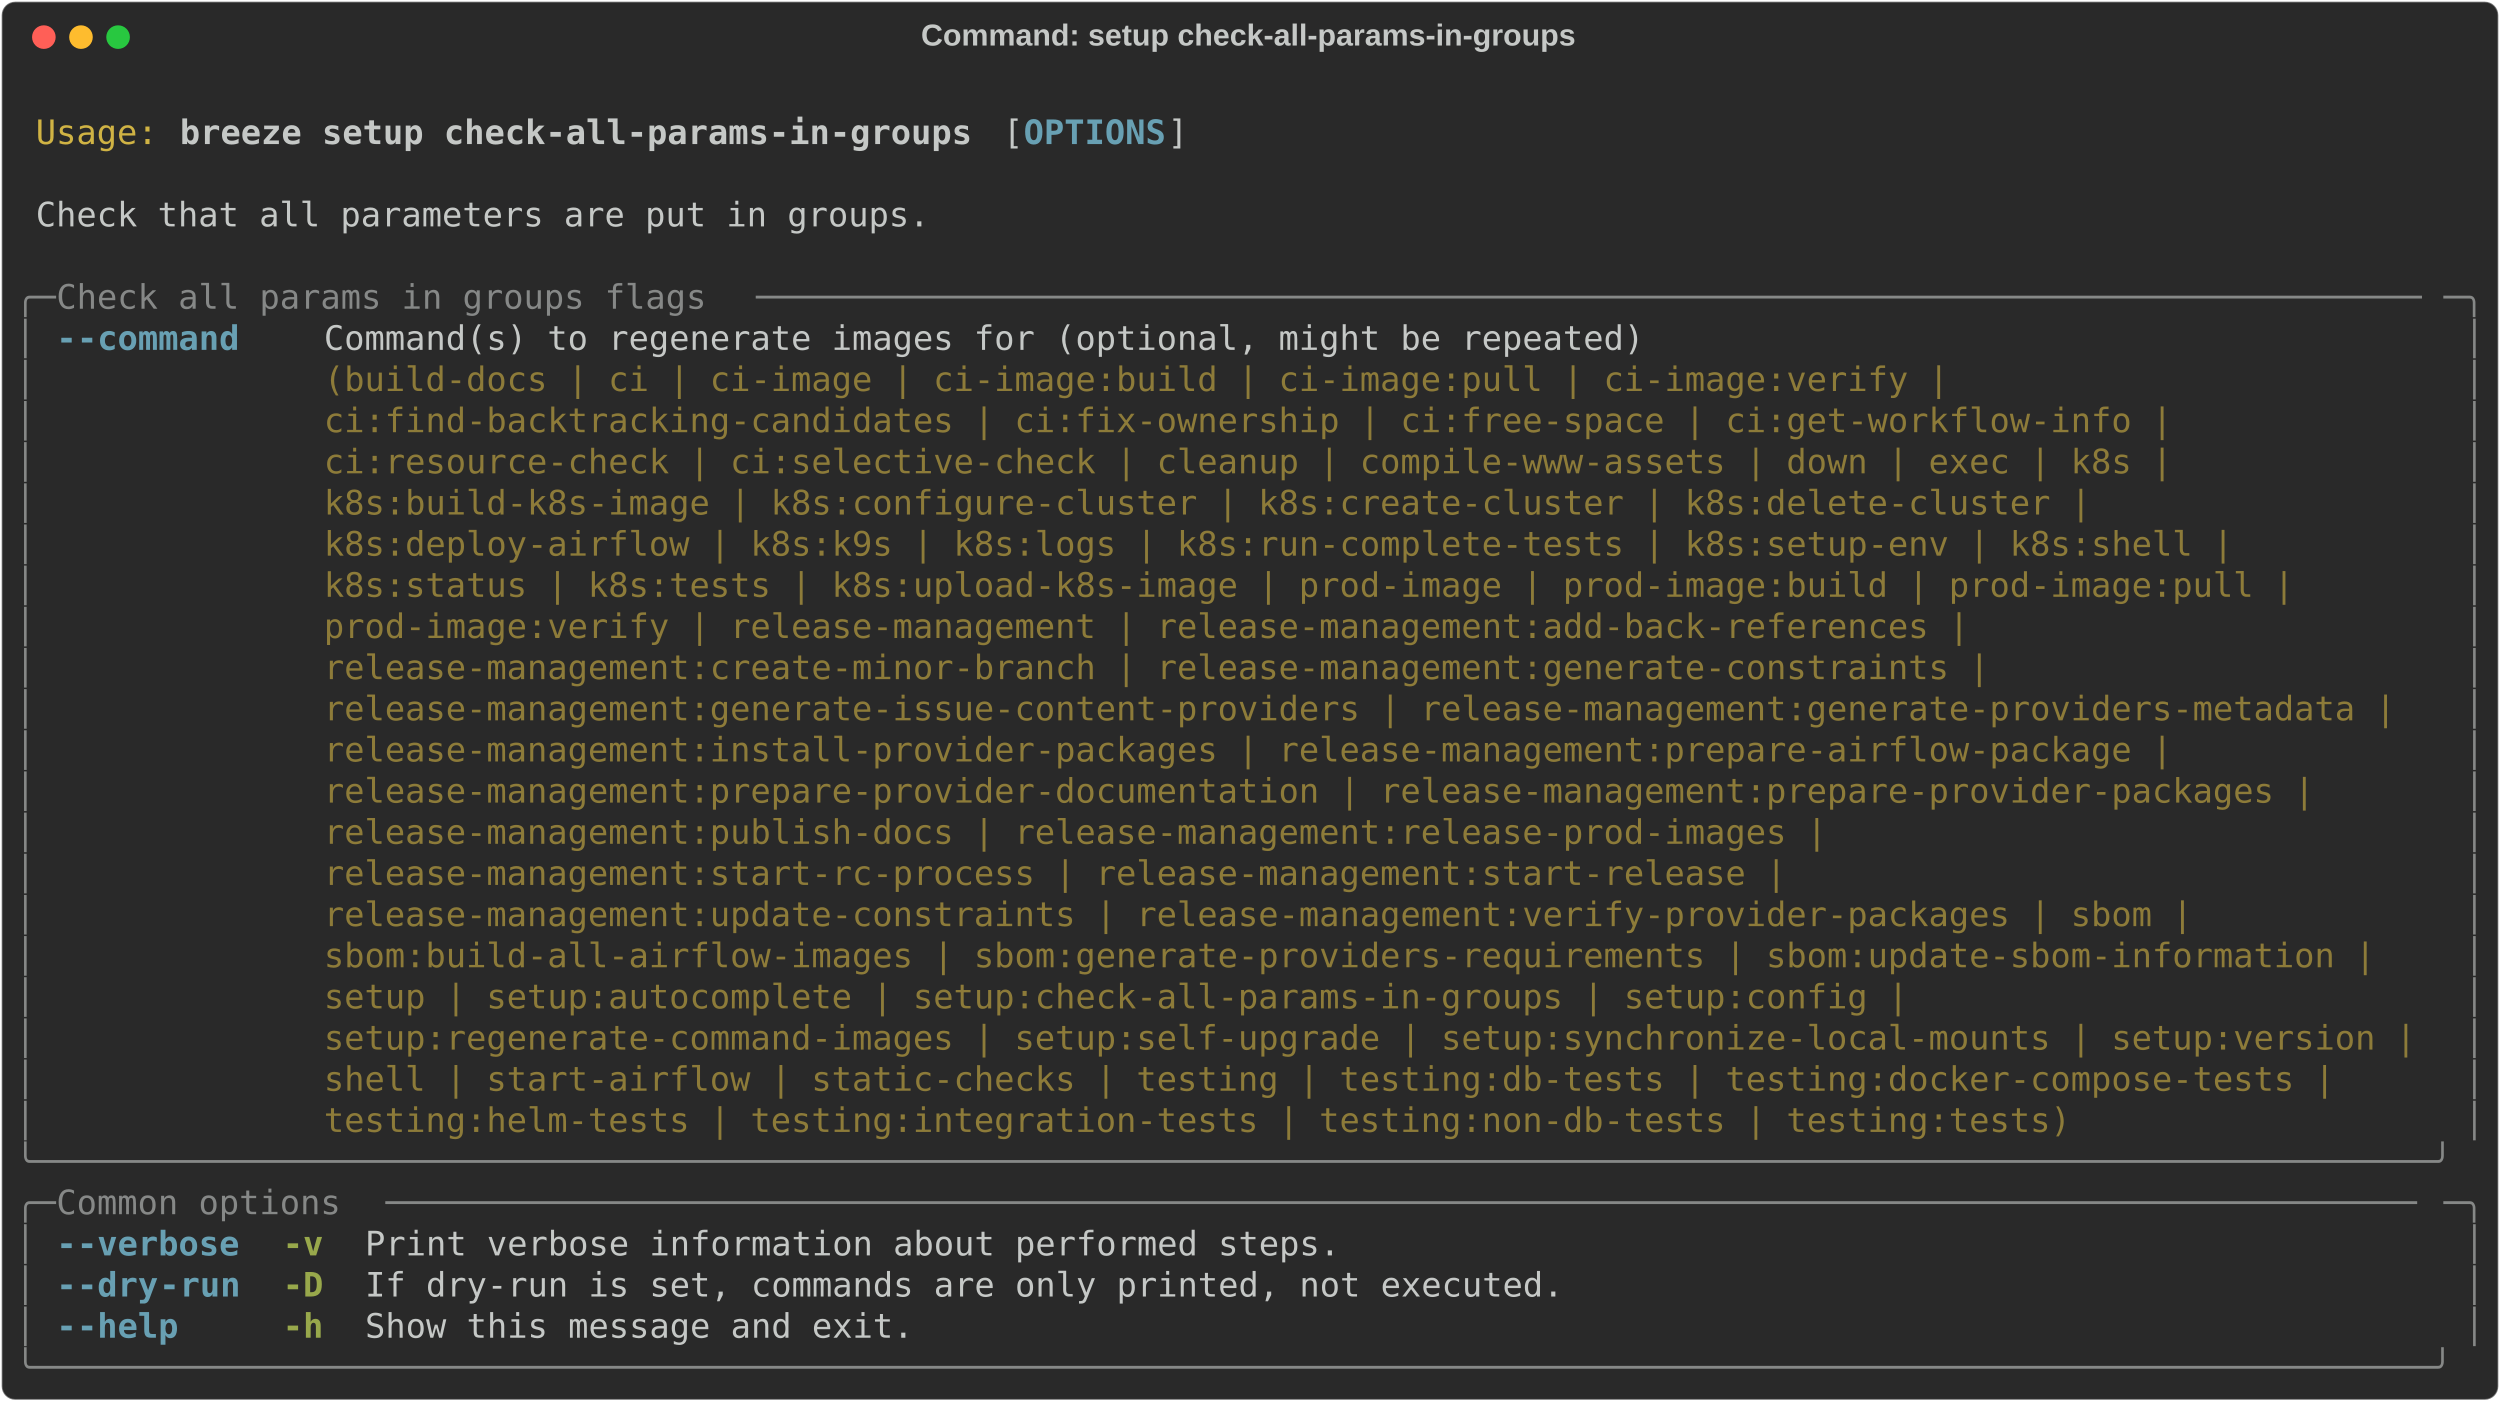
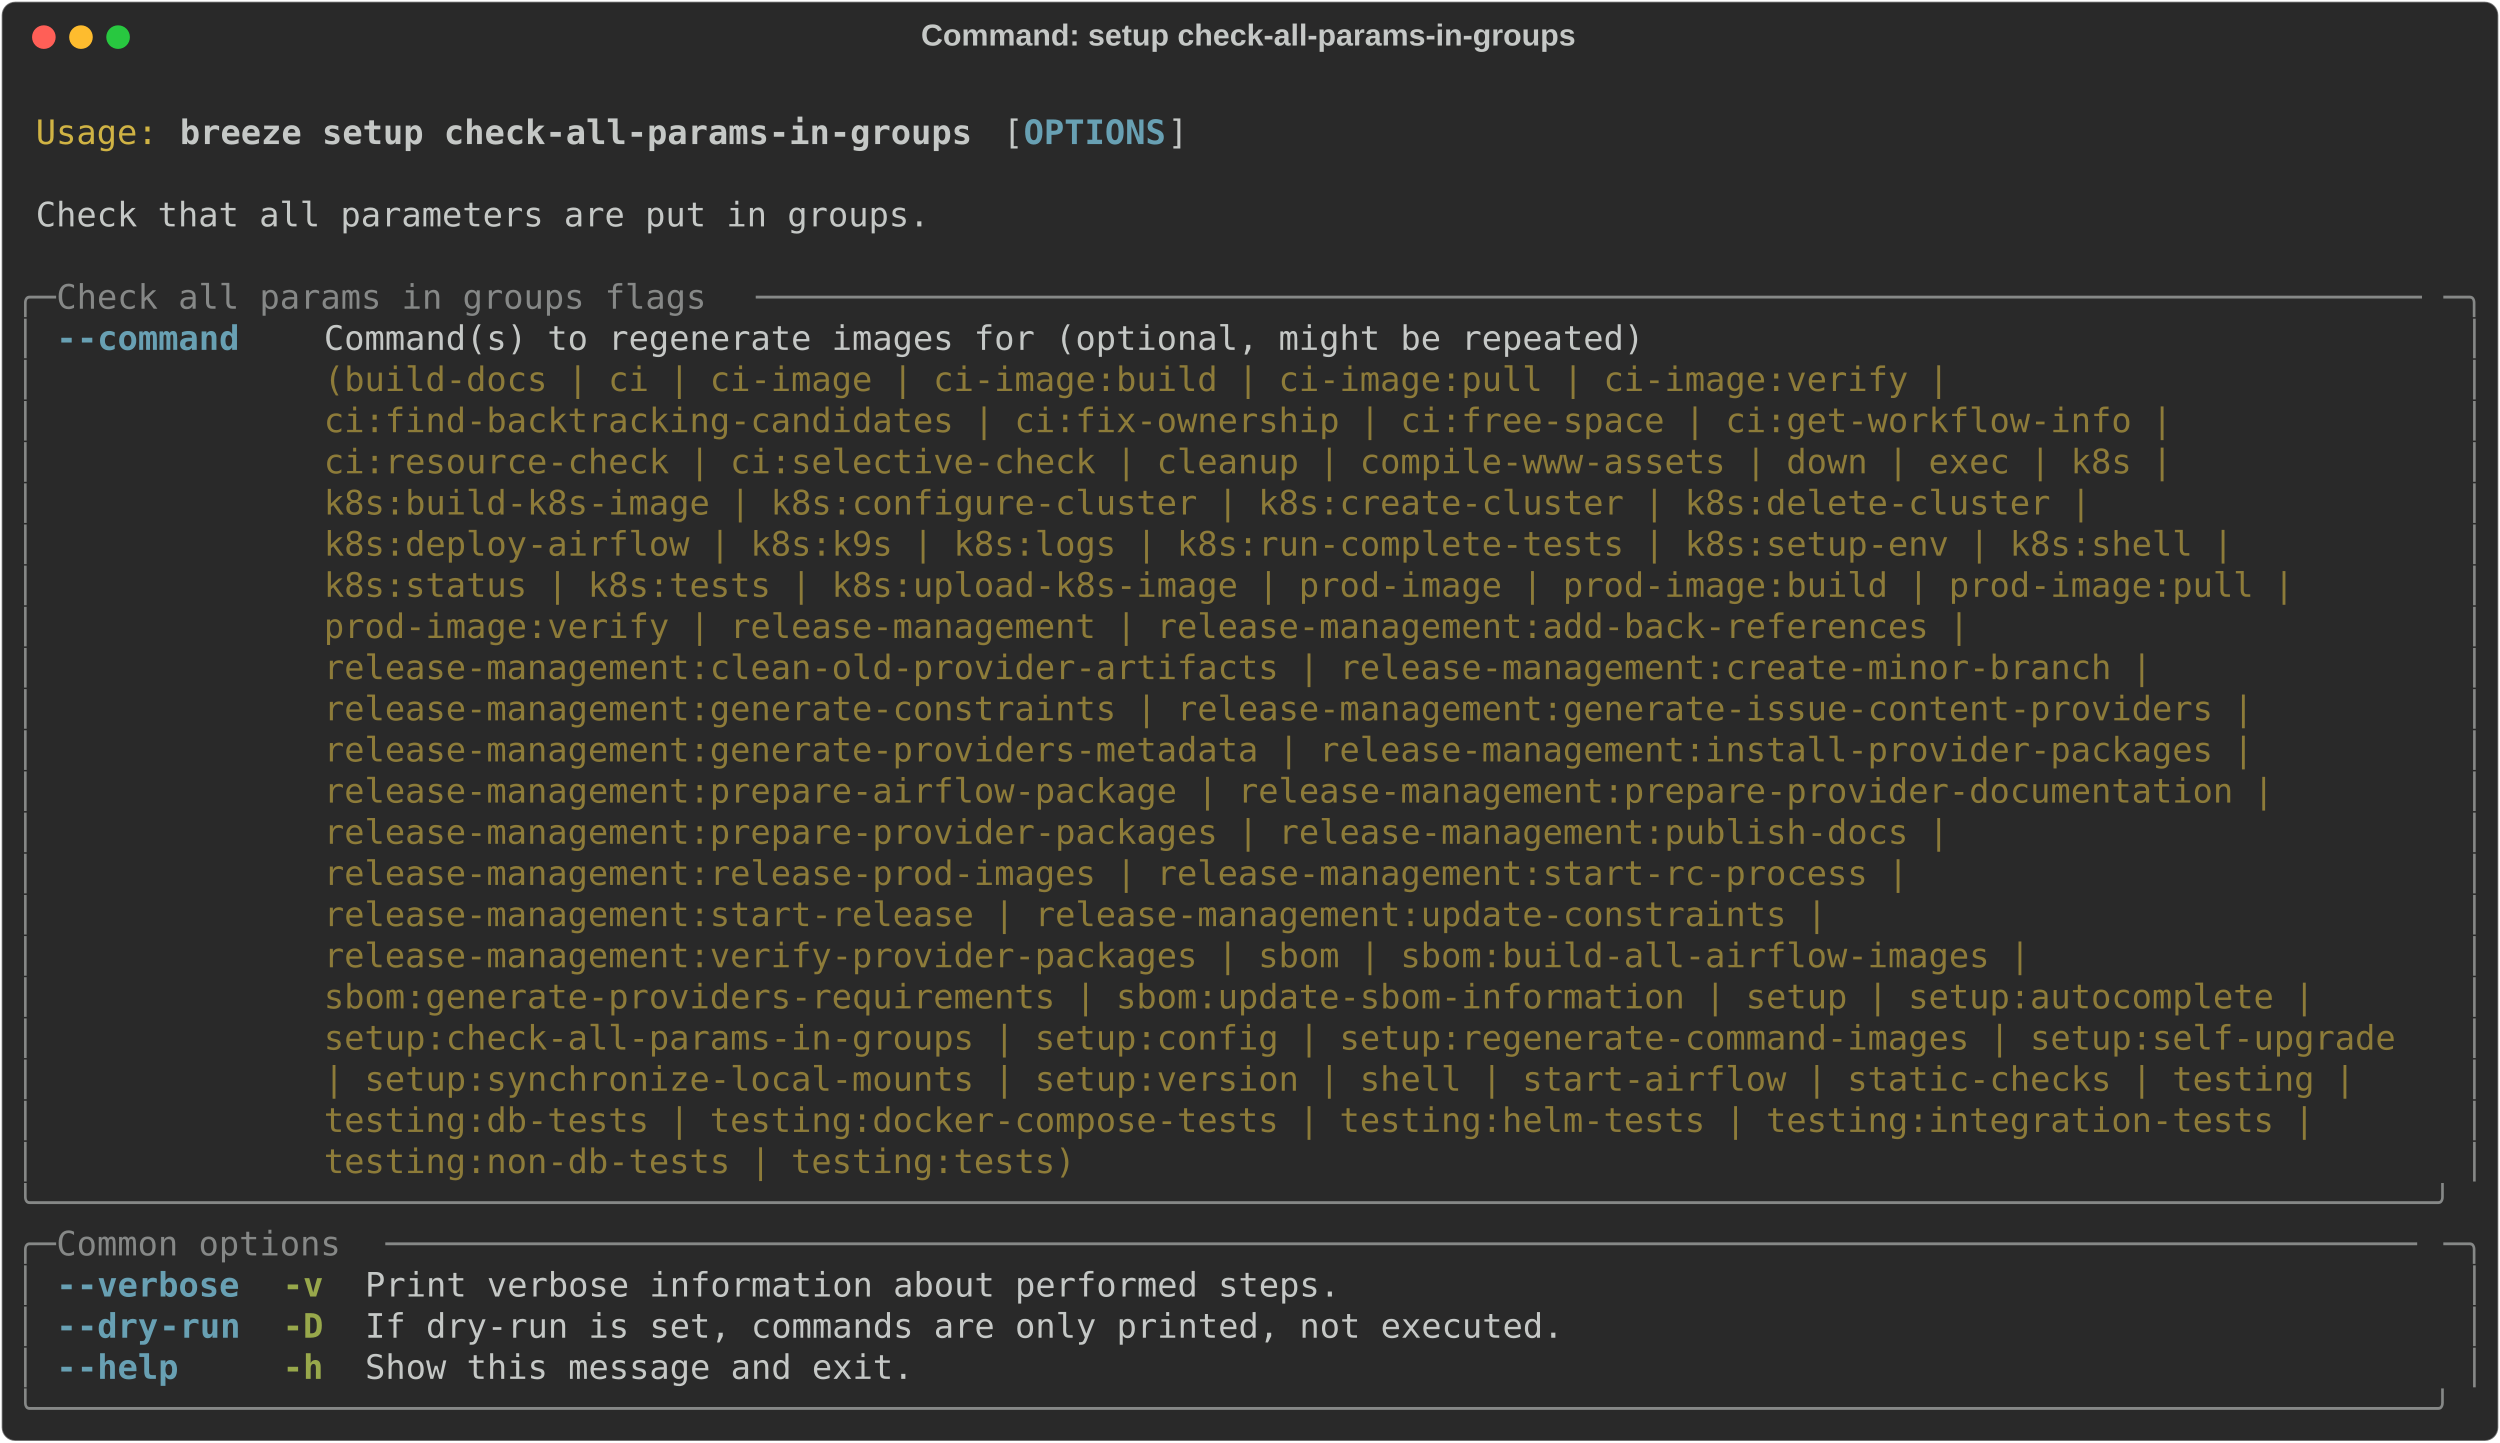
- <svg xmlns="http://www.w3.org/2000/svg" class="rich-terminal" viewBox="0 0 1482 830.8">
+ <svg xmlns="http://www.w3.org/2000/svg" class="rich-terminal" viewBox="0 0 1482 855.2">
  <style>

    @font-face {
        font-family: "Fira Code";
        src: local("FiraCode-Regular"),
                url("https://cdnjs.cloudflare.com/ajax/libs/firacode/6.2.0/woff2/FiraCode-Regular.woff2") format("woff2"),
                url("https://cdnjs.cloudflare.com/ajax/libs/firacode/6.2.0/woff/FiraCode-Regular.woff") format("woff");
        font-style: normal;
        font-weight: 400;
    }
    @font-face {
        font-family: "Fira Code";
        src: local("FiraCode-Bold"),
                url("https://cdnjs.cloudflare.com/ajax/libs/firacode/6.2.0/woff2/FiraCode-Bold.woff2") format("woff2"),
                url("https://cdnjs.cloudflare.com/ajax/libs/firacode/6.2.0/woff/FiraCode-Bold.woff") format("woff");
        font-style: bold;
        font-weight: 700;
    }

    .breeze-setup-check-all-params-in-groups-matrix {
        font-family: Fira Code, monospace;
        font-size: 20px;
        line-height: 24.4px;
        font-variant-east-asian: full-width;
    }

    .breeze-setup-check-all-params-in-groups-title {
        font-size: 18px;
        font-weight: bold;
        font-family: arial;
    }

    .breeze-setup-check-all-params-in-groups-r1 { fill: #c5c8c6 }
.breeze-setup-check-all-params-in-groups-r2 { fill: #d0b344 }
.breeze-setup-check-all-params-in-groups-r3 { fill: #c5c8c6;font-weight: bold }
.breeze-setup-check-all-params-in-groups-r4 { fill: #68a0b3;font-weight: bold }
.breeze-setup-check-all-params-in-groups-r5 { fill: #868887 }
.breeze-setup-check-all-params-in-groups-r6 { fill: #8d7b39 }
.breeze-setup-check-all-params-in-groups-r7 { fill: #98a84b;font-weight: bold }
    </style>
  <defs>
    <clipPath id="breeze-setup-check-all-params-in-groups-clip-terminal">
-       <rect x="0" y="0" width="1463.0" height="779.8" />
+       <rect x="0" y="0" width="1463.0" height="804.2" />
    </clipPath>
    <clipPath id="breeze-setup-check-all-params-in-groups-line-0">
      <rect x="0" y="1.5" width="1464" height="24.65" />
    </clipPath>
    <clipPath id="breeze-setup-check-all-params-in-groups-line-1">
      <rect x="0" y="25.9" width="1464" height="24.65" />
    </clipPath>
    <clipPath id="breeze-setup-check-all-params-in-groups-line-2">
      <rect x="0" y="50.3" width="1464" height="24.65" />
    </clipPath>
    <clipPath id="breeze-setup-check-all-params-in-groups-line-3">
      <rect x="0" y="74.7" width="1464" height="24.65" />
    </clipPath>
    <clipPath id="breeze-setup-check-all-params-in-groups-line-4">
      <rect x="0" y="99.1" width="1464" height="24.65" />
    </clipPath>
    <clipPath id="breeze-setup-check-all-params-in-groups-line-5">
      <rect x="0" y="123.5" width="1464" height="24.65" />
    </clipPath>
    <clipPath id="breeze-setup-check-all-params-in-groups-line-6">
      <rect x="0" y="147.9" width="1464" height="24.65" />
    </clipPath>
    <clipPath id="breeze-setup-check-all-params-in-groups-line-7">
      <rect x="0" y="172.3" width="1464" height="24.65" />
    </clipPath>
    <clipPath id="breeze-setup-check-all-params-in-groups-line-8">
      <rect x="0" y="196.7" width="1464" height="24.65" />
    </clipPath>
    <clipPath id="breeze-setup-check-all-params-in-groups-line-9">
      <rect x="0" y="221.1" width="1464" height="24.65" />
    </clipPath>
    <clipPath id="breeze-setup-check-all-params-in-groups-line-10">
      <rect x="0" y="245.5" width="1464" height="24.65" />
    </clipPath>
    <clipPath id="breeze-setup-check-all-params-in-groups-line-11">
      <rect x="0" y="269.9" width="1464" height="24.65" />
    </clipPath>
    <clipPath id="breeze-setup-check-all-params-in-groups-line-12">
      <rect x="0" y="294.3" width="1464" height="24.65" />
    </clipPath>
    <clipPath id="breeze-setup-check-all-params-in-groups-line-13">
      <rect x="0" y="318.7" width="1464" height="24.65" />
    </clipPath>
    <clipPath id="breeze-setup-check-all-params-in-groups-line-14">
      <rect x="0" y="343.1" width="1464" height="24.65" />
    </clipPath>
    <clipPath id="breeze-setup-check-all-params-in-groups-line-15">
      <rect x="0" y="367.5" width="1464" height="24.65" />
    </clipPath>
    <clipPath id="breeze-setup-check-all-params-in-groups-line-16">
      <rect x="0" y="391.9" width="1464" height="24.65" />
    </clipPath>
    <clipPath id="breeze-setup-check-all-params-in-groups-line-17">
      <rect x="0" y="416.3" width="1464" height="24.65" />
    </clipPath>
    <clipPath id="breeze-setup-check-all-params-in-groups-line-18">
      <rect x="0" y="440.7" width="1464" height="24.65" />
    </clipPath>
    <clipPath id="breeze-setup-check-all-params-in-groups-line-19">
      <rect x="0" y="465.1" width="1464" height="24.65" />
    </clipPath>
    <clipPath id="breeze-setup-check-all-params-in-groups-line-20">
      <rect x="0" y="489.5" width="1464" height="24.65" />
    </clipPath>
    <clipPath id="breeze-setup-check-all-params-in-groups-line-21">
      <rect x="0" y="513.9" width="1464" height="24.65" />
    </clipPath>
    <clipPath id="breeze-setup-check-all-params-in-groups-line-22">
      <rect x="0" y="538.3" width="1464" height="24.65" />
    </clipPath>
    <clipPath id="breeze-setup-check-all-params-in-groups-line-23">
      <rect x="0" y="562.7" width="1464" height="24.65" />
    </clipPath>
    <clipPath id="breeze-setup-check-all-params-in-groups-line-24">
      <rect x="0" y="587.1" width="1464" height="24.65" />
    </clipPath>
    <clipPath id="breeze-setup-check-all-params-in-groups-line-25">
      <rect x="0" y="611.5" width="1464" height="24.65" />
    </clipPath>
    <clipPath id="breeze-setup-check-all-params-in-groups-line-26">
      <rect x="0" y="635.9" width="1464" height="24.65" />
    </clipPath>
    <clipPath id="breeze-setup-check-all-params-in-groups-line-27">
      <rect x="0" y="660.3" width="1464" height="24.65" />
    </clipPath>
    <clipPath id="breeze-setup-check-all-params-in-groups-line-28">
      <rect x="0" y="684.7" width="1464" height="24.65" />
    </clipPath>
    <clipPath id="breeze-setup-check-all-params-in-groups-line-29">
      <rect x="0" y="709.1" width="1464" height="24.65" />
    </clipPath>
    <clipPath id="breeze-setup-check-all-params-in-groups-line-30">
      <rect x="0" y="733.5" width="1464" height="24.65" />
    </clipPath>
+     <clipPath id="breeze-setup-check-all-params-in-groups-line-31">
+       <rect x="0" y="757.9" width="1464" height="24.65" />
+     </clipPath>
  </defs>
-   <rect fill="#292929" stroke="rgba(255,255,255,0.35)" stroke-width="1" x="1" y="1" width="1480" height="828.8" rx="8" />
+   <rect fill="#292929" stroke="rgba(255,255,255,0.35)" stroke-width="1" x="1" y="1" width="1480" height="853.2" rx="8" />
  <text class="breeze-setup-check-all-params-in-groups-title" fill="#c5c8c6" text-anchor="middle" x="740" y="27">Command: setup check-all-params-in-groups</text>
  <g transform="translate(26,22)">
    <circle cx="0" cy="0" r="7" fill="#ff5f57" />
    <circle cx="22" cy="0" r="7" fill="#febc2e" />
    <circle cx="44" cy="0" r="7" fill="#28c840" />
  </g>
  <g transform="translate(9, 41)" clip-path="url(#breeze-setup-check-all-params-in-groups-clip-terminal)">
    <g class="breeze-setup-check-all-params-in-groups-matrix">
      <text class="breeze-setup-check-all-params-in-groups-r1" x="1464" y="20" textLength="12.2" clip-path="url(#breeze-setup-check-all-params-in-groups-line-0)">
</text>
      <text class="breeze-setup-check-all-params-in-groups-r2" x="12.2" y="44.4" textLength="73.2" clip-path="url(#breeze-setup-check-all-params-in-groups-line-1)">Usage:</text>
      <text class="breeze-setup-check-all-params-in-groups-r3" x="97.6" y="44.4" textLength="475.8" clip-path="url(#breeze-setup-check-all-params-in-groups-line-1)">breeze setup check-all-params-in-groups</text>
      <text class="breeze-setup-check-all-params-in-groups-r1" x="585.6" y="44.4" textLength="12.2" clip-path="url(#breeze-setup-check-all-params-in-groups-line-1)">[</text>
      <text class="breeze-setup-check-all-params-in-groups-r4" x="597.8" y="44.4" textLength="85.4" clip-path="url(#breeze-setup-check-all-params-in-groups-line-1)">OPTIONS</text>
      <text class="breeze-setup-check-all-params-in-groups-r1" x="683.2" y="44.4" textLength="12.2" clip-path="url(#breeze-setup-check-all-params-in-groups-line-1)">]</text>
      <text class="breeze-setup-check-all-params-in-groups-r1" x="1464" y="44.4" textLength="12.2" clip-path="url(#breeze-setup-check-all-params-in-groups-line-1)">
</text>
      <text class="breeze-setup-check-all-params-in-groups-r1" x="1464" y="68.8" textLength="12.2" clip-path="url(#breeze-setup-check-all-params-in-groups-line-2)">
</text>
      <text class="breeze-setup-check-all-params-in-groups-r1" x="12.2" y="93.2" textLength="536.8" clip-path="url(#breeze-setup-check-all-params-in-groups-line-3)">Check that all parameters are put in groups.</text>
      <text class="breeze-setup-check-all-params-in-groups-r1" x="1464" y="93.2" textLength="12.2" clip-path="url(#breeze-setup-check-all-params-in-groups-line-3)">
</text>
      <text class="breeze-setup-check-all-params-in-groups-r1" x="1464" y="117.6" textLength="12.2" clip-path="url(#breeze-setup-check-all-params-in-groups-line-4)">
</text>
      <text class="breeze-setup-check-all-params-in-groups-r5" x="0" y="142" textLength="24.4" clip-path="url(#breeze-setup-check-all-params-in-groups-line-5)">╭─</text>
      <text class="breeze-setup-check-all-params-in-groups-r5" x="24.4" y="142" textLength="414.8" clip-path="url(#breeze-setup-check-all-params-in-groups-line-5)"> Check all params in groups flags </text>
      <text class="breeze-setup-check-all-params-in-groups-r5" x="439.2" y="142" textLength="1000.4" clip-path="url(#breeze-setup-check-all-params-in-groups-line-5)">──────────────────────────────────────────────────────────────────────────────────</text>
      <text class="breeze-setup-check-all-params-in-groups-r5" x="1439.6" y="142" textLength="24.4" clip-path="url(#breeze-setup-check-all-params-in-groups-line-5)">─╮</text>
      <text class="breeze-setup-check-all-params-in-groups-r1" x="1464" y="142" textLength="12.2" clip-path="url(#breeze-setup-check-all-params-in-groups-line-5)">
</text>
      <text class="breeze-setup-check-all-params-in-groups-r5" x="0" y="166.4" textLength="12.2" clip-path="url(#breeze-setup-check-all-params-in-groups-line-6)">│</text>
      <text class="breeze-setup-check-all-params-in-groups-r4" x="24.4" y="166.4" textLength="12.2" clip-path="url(#breeze-setup-check-all-params-in-groups-line-6)">-</text>
      <text class="breeze-setup-check-all-params-in-groups-r4" x="36.6" y="166.4" textLength="97.6" clip-path="url(#breeze-setup-check-all-params-in-groups-line-6)">-command</text>
      <text class="breeze-setup-check-all-params-in-groups-r1" x="183" y="166.4" textLength="1256.6" clip-path="url(#breeze-setup-check-all-params-in-groups-line-6)">Command(s) to regenerate images for (optional, might be repeated)                                      </text>
      <text class="breeze-setup-check-all-params-in-groups-r5" x="1451.8" y="166.4" textLength="12.2" clip-path="url(#breeze-setup-check-all-params-in-groups-line-6)">│</text>
      <text class="breeze-setup-check-all-params-in-groups-r1" x="1464" y="166.4" textLength="12.2" clip-path="url(#breeze-setup-check-all-params-in-groups-line-6)">
</text>
      <text class="breeze-setup-check-all-params-in-groups-r5" x="0" y="190.8" textLength="12.2" clip-path="url(#breeze-setup-check-all-params-in-groups-line-7)">│</text>
      <text class="breeze-setup-check-all-params-in-groups-r6" x="183" y="190.8" textLength="1256.6" clip-path="url(#breeze-setup-check-all-params-in-groups-line-7)">(build-docs | ci | ci-image | ci-image:build | ci-image:pull | ci-image:verify |                       </text>
      <text class="breeze-setup-check-all-params-in-groups-r5" x="1451.8" y="190.8" textLength="12.2" clip-path="url(#breeze-setup-check-all-params-in-groups-line-7)">│</text>
      <text class="breeze-setup-check-all-params-in-groups-r1" x="1464" y="190.8" textLength="12.2" clip-path="url(#breeze-setup-check-all-params-in-groups-line-7)">
</text>
      <text class="breeze-setup-check-all-params-in-groups-r5" x="0" y="215.2" textLength="12.2" clip-path="url(#breeze-setup-check-all-params-in-groups-line-8)">│</text>
      <text class="breeze-setup-check-all-params-in-groups-r6" x="183" y="215.2" textLength="1256.6" clip-path="url(#breeze-setup-check-all-params-in-groups-line-8)">ci:find-backtracking-candidates | ci:fix-ownership | ci:free-space | ci:get-workflow-info |            </text>
      <text class="breeze-setup-check-all-params-in-groups-r5" x="1451.8" y="215.2" textLength="12.2" clip-path="url(#breeze-setup-check-all-params-in-groups-line-8)">│</text>
      <text class="breeze-setup-check-all-params-in-groups-r1" x="1464" y="215.2" textLength="12.2" clip-path="url(#breeze-setup-check-all-params-in-groups-line-8)">
</text>
      <text class="breeze-setup-check-all-params-in-groups-r5" x="0" y="239.6" textLength="12.2" clip-path="url(#breeze-setup-check-all-params-in-groups-line-9)">│</text>
      <text class="breeze-setup-check-all-params-in-groups-r6" x="183" y="239.6" textLength="1256.6" clip-path="url(#breeze-setup-check-all-params-in-groups-line-9)">ci:resource-check | ci:selective-check | cleanup | compile-www-assets | down | exec | k8s |            </text>
      <text class="breeze-setup-check-all-params-in-groups-r5" x="1451.8" y="239.6" textLength="12.2" clip-path="url(#breeze-setup-check-all-params-in-groups-line-9)">│</text>
      <text class="breeze-setup-check-all-params-in-groups-r1" x="1464" y="239.6" textLength="12.2" clip-path="url(#breeze-setup-check-all-params-in-groups-line-9)">
</text>
      <text class="breeze-setup-check-all-params-in-groups-r5" x="0" y="264" textLength="12.2" clip-path="url(#breeze-setup-check-all-params-in-groups-line-10)">│</text>
      <text class="breeze-setup-check-all-params-in-groups-r6" x="183" y="264" textLength="1256.6" clip-path="url(#breeze-setup-check-all-params-in-groups-line-10)">k8s:build-k8s-image | k8s:configure-cluster | k8s:create-cluster | k8s:delete-cluster |                </text>
      <text class="breeze-setup-check-all-params-in-groups-r5" x="1451.8" y="264" textLength="12.2" clip-path="url(#breeze-setup-check-all-params-in-groups-line-10)">│</text>
      <text class="breeze-setup-check-all-params-in-groups-r1" x="1464" y="264" textLength="12.2" clip-path="url(#breeze-setup-check-all-params-in-groups-line-10)">
</text>
      <text class="breeze-setup-check-all-params-in-groups-r5" x="0" y="288.4" textLength="12.2" clip-path="url(#breeze-setup-check-all-params-in-groups-line-11)">│</text>
      <text class="breeze-setup-check-all-params-in-groups-r6" x="183" y="288.4" textLength="1256.6" clip-path="url(#breeze-setup-check-all-params-in-groups-line-11)">k8s:deploy-airflow | k8s:k9s | k8s:logs | k8s:run-complete-tests | k8s:setup-env | k8s:shell |         </text>
      <text class="breeze-setup-check-all-params-in-groups-r5" x="1451.8" y="288.4" textLength="12.2" clip-path="url(#breeze-setup-check-all-params-in-groups-line-11)">│</text>
      <text class="breeze-setup-check-all-params-in-groups-r1" x="1464" y="288.4" textLength="12.2" clip-path="url(#breeze-setup-check-all-params-in-groups-line-11)">
</text>
      <text class="breeze-setup-check-all-params-in-groups-r5" x="0" y="312.8" textLength="12.2" clip-path="url(#breeze-setup-check-all-params-in-groups-line-12)">│</text>
      <text class="breeze-setup-check-all-params-in-groups-r6" x="183" y="312.8" textLength="1256.6" clip-path="url(#breeze-setup-check-all-params-in-groups-line-12)">k8s:status | k8s:tests | k8s:upload-k8s-image | prod-image | prod-image:build | prod-image:pull |      </text>
      <text class="breeze-setup-check-all-params-in-groups-r5" x="1451.8" y="312.8" textLength="12.2" clip-path="url(#breeze-setup-check-all-params-in-groups-line-12)">│</text>
      <text class="breeze-setup-check-all-params-in-groups-r1" x="1464" y="312.8" textLength="12.2" clip-path="url(#breeze-setup-check-all-params-in-groups-line-12)">
</text>
      <text class="breeze-setup-check-all-params-in-groups-r5" x="0" y="337.2" textLength="12.2" clip-path="url(#breeze-setup-check-all-params-in-groups-line-13)">│</text>
      <text class="breeze-setup-check-all-params-in-groups-r6" x="183" y="337.2" textLength="1256.6" clip-path="url(#breeze-setup-check-all-params-in-groups-line-13)">prod-image:verify | release-management | release-management:add-back-references |                      </text>
      <text class="breeze-setup-check-all-params-in-groups-r5" x="1451.8" y="337.2" textLength="12.2" clip-path="url(#breeze-setup-check-all-params-in-groups-line-13)">│</text>
      <text class="breeze-setup-check-all-params-in-groups-r1" x="1464" y="337.2" textLength="12.2" clip-path="url(#breeze-setup-check-all-params-in-groups-line-13)">
</text>
      <text class="breeze-setup-check-all-params-in-groups-r5" x="0" y="361.6" textLength="12.2" clip-path="url(#breeze-setup-check-all-params-in-groups-line-14)">│</text>
-       <text class="breeze-setup-check-all-params-in-groups-r6" x="183" y="361.6" textLength="1256.6" clip-path="url(#breeze-setup-check-all-params-in-groups-line-14)">release-management:create-minor-branch | release-management:generate-constraints |                     </text>
+       <text class="breeze-setup-check-all-params-in-groups-r6" x="183" y="361.6" textLength="1256.6" clip-path="url(#breeze-setup-check-all-params-in-groups-line-14)">release-management:clean-old-provider-artifacts | release-management:create-minor-branch |             </text>
      <text class="breeze-setup-check-all-params-in-groups-r5" x="1451.8" y="361.6" textLength="12.2" clip-path="url(#breeze-setup-check-all-params-in-groups-line-14)">│</text>
      <text class="breeze-setup-check-all-params-in-groups-r1" x="1464" y="361.6" textLength="12.2" clip-path="url(#breeze-setup-check-all-params-in-groups-line-14)">
</text>
      <text class="breeze-setup-check-all-params-in-groups-r5" x="0" y="386" textLength="12.2" clip-path="url(#breeze-setup-check-all-params-in-groups-line-15)">│</text>
-       <text class="breeze-setup-check-all-params-in-groups-r6" x="183" y="386" textLength="1256.6" clip-path="url(#breeze-setup-check-all-params-in-groups-line-15)">release-management:generate-issue-content-providers | release-management:generate-providers-metadata | </text>
+       <text class="breeze-setup-check-all-params-in-groups-r6" x="183" y="386" textLength="1256.6" clip-path="url(#breeze-setup-check-all-params-in-groups-line-15)">release-management:generate-constraints | release-management:generate-issue-content-providers |        </text>
      <text class="breeze-setup-check-all-params-in-groups-r5" x="1451.8" y="386" textLength="12.2" clip-path="url(#breeze-setup-check-all-params-in-groups-line-15)">│</text>
      <text class="breeze-setup-check-all-params-in-groups-r1" x="1464" y="386" textLength="12.2" clip-path="url(#breeze-setup-check-all-params-in-groups-line-15)">
</text>
      <text class="breeze-setup-check-all-params-in-groups-r5" x="0" y="410.4" textLength="12.2" clip-path="url(#breeze-setup-check-all-params-in-groups-line-16)">│</text>
-       <text class="breeze-setup-check-all-params-in-groups-r6" x="183" y="410.4" textLength="1256.6" clip-path="url(#breeze-setup-check-all-params-in-groups-line-16)">release-management:install-provider-packages | release-management:prepare-airflow-package |            </text>
+       <text class="breeze-setup-check-all-params-in-groups-r6" x="183" y="410.4" textLength="1256.6" clip-path="url(#breeze-setup-check-all-params-in-groups-line-16)">release-management:generate-providers-metadata | release-management:install-provider-packages |        </text>
      <text class="breeze-setup-check-all-params-in-groups-r5" x="1451.8" y="410.4" textLength="12.2" clip-path="url(#breeze-setup-check-all-params-in-groups-line-16)">│</text>
      <text class="breeze-setup-check-all-params-in-groups-r1" x="1464" y="410.4" textLength="12.2" clip-path="url(#breeze-setup-check-all-params-in-groups-line-16)">
</text>
      <text class="breeze-setup-check-all-params-in-groups-r5" x="0" y="434.8" textLength="12.2" clip-path="url(#breeze-setup-check-all-params-in-groups-line-17)">│</text>
-       <text class="breeze-setup-check-all-params-in-groups-r6" x="183" y="434.8" textLength="1256.6" clip-path="url(#breeze-setup-check-all-params-in-groups-line-17)">release-management:prepare-provider-documentation | release-management:prepare-provider-packages |     </text>
+       <text class="breeze-setup-check-all-params-in-groups-r6" x="183" y="434.8" textLength="1256.6" clip-path="url(#breeze-setup-check-all-params-in-groups-line-17)">release-management:prepare-airflow-package | release-management:prepare-provider-documentation |       </text>
      <text class="breeze-setup-check-all-params-in-groups-r5" x="1451.8" y="434.8" textLength="12.2" clip-path="url(#breeze-setup-check-all-params-in-groups-line-17)">│</text>
      <text class="breeze-setup-check-all-params-in-groups-r1" x="1464" y="434.8" textLength="12.2" clip-path="url(#breeze-setup-check-all-params-in-groups-line-17)">
</text>
      <text class="breeze-setup-check-all-params-in-groups-r5" x="0" y="459.2" textLength="12.2" clip-path="url(#breeze-setup-check-all-params-in-groups-line-18)">│</text>
-       <text class="breeze-setup-check-all-params-in-groups-r6" x="183" y="459.2" textLength="1256.6" clip-path="url(#breeze-setup-check-all-params-in-groups-line-18)">release-management:publish-docs | release-management:release-prod-images |                             </text>
+       <text class="breeze-setup-check-all-params-in-groups-r6" x="183" y="459.2" textLength="1256.6" clip-path="url(#breeze-setup-check-all-params-in-groups-line-18)">release-management:prepare-provider-packages | release-management:publish-docs |                       </text>
      <text class="breeze-setup-check-all-params-in-groups-r5" x="1451.8" y="459.2" textLength="12.2" clip-path="url(#breeze-setup-check-all-params-in-groups-line-18)">│</text>
      <text class="breeze-setup-check-all-params-in-groups-r1" x="1464" y="459.2" textLength="12.2" clip-path="url(#breeze-setup-check-all-params-in-groups-line-18)">
</text>
      <text class="breeze-setup-check-all-params-in-groups-r5" x="0" y="483.6" textLength="12.2" clip-path="url(#breeze-setup-check-all-params-in-groups-line-19)">│</text>
-       <text class="breeze-setup-check-all-params-in-groups-r6" x="183" y="483.6" textLength="1256.6" clip-path="url(#breeze-setup-check-all-params-in-groups-line-19)">release-management:start-rc-process | release-management:start-release |                               </text>
+       <text class="breeze-setup-check-all-params-in-groups-r6" x="183" y="483.6" textLength="1256.6" clip-path="url(#breeze-setup-check-all-params-in-groups-line-19)">release-management:release-prod-images | release-management:start-rc-process |                         </text>
      <text class="breeze-setup-check-all-params-in-groups-r5" x="1451.8" y="483.6" textLength="12.2" clip-path="url(#breeze-setup-check-all-params-in-groups-line-19)">│</text>
      <text class="breeze-setup-check-all-params-in-groups-r1" x="1464" y="483.6" textLength="12.2" clip-path="url(#breeze-setup-check-all-params-in-groups-line-19)">
</text>
      <text class="breeze-setup-check-all-params-in-groups-r5" x="0" y="508" textLength="12.2" clip-path="url(#breeze-setup-check-all-params-in-groups-line-20)">│</text>
-       <text class="breeze-setup-check-all-params-in-groups-r6" x="183" y="508" textLength="1256.6" clip-path="url(#breeze-setup-check-all-params-in-groups-line-20)">release-management:update-constraints | release-management:verify-provider-packages | sbom |           </text>
+       <text class="breeze-setup-check-all-params-in-groups-r6" x="183" y="508" textLength="1256.6" clip-path="url(#breeze-setup-check-all-params-in-groups-line-20)">release-management:start-release | release-management:update-constraints |                             </text>
      <text class="breeze-setup-check-all-params-in-groups-r5" x="1451.8" y="508" textLength="12.2" clip-path="url(#breeze-setup-check-all-params-in-groups-line-20)">│</text>
      <text class="breeze-setup-check-all-params-in-groups-r1" x="1464" y="508" textLength="12.2" clip-path="url(#breeze-setup-check-all-params-in-groups-line-20)">
</text>
      <text class="breeze-setup-check-all-params-in-groups-r5" x="0" y="532.4" textLength="12.2" clip-path="url(#breeze-setup-check-all-params-in-groups-line-21)">│</text>
-       <text class="breeze-setup-check-all-params-in-groups-r6" x="183" y="532.4" textLength="1256.6" clip-path="url(#breeze-setup-check-all-params-in-groups-line-21)">sbom:build-all-airflow-images | sbom:generate-providers-requirements | sbom:update-sbom-information |  </text>
+       <text class="breeze-setup-check-all-params-in-groups-r6" x="183" y="532.4" textLength="1256.6" clip-path="url(#breeze-setup-check-all-params-in-groups-line-21)">release-management:verify-provider-packages | sbom | sbom:build-all-airflow-images |                   </text>
      <text class="breeze-setup-check-all-params-in-groups-r5" x="1451.8" y="532.4" textLength="12.2" clip-path="url(#breeze-setup-check-all-params-in-groups-line-21)">│</text>
      <text class="breeze-setup-check-all-params-in-groups-r1" x="1464" y="532.4" textLength="12.2" clip-path="url(#breeze-setup-check-all-params-in-groups-line-21)">
</text>
      <text class="breeze-setup-check-all-params-in-groups-r5" x="0" y="556.8" textLength="12.2" clip-path="url(#breeze-setup-check-all-params-in-groups-line-22)">│</text>
-       <text class="breeze-setup-check-all-params-in-groups-r6" x="183" y="556.8" textLength="1256.6" clip-path="url(#breeze-setup-check-all-params-in-groups-line-22)">setup | setup:autocomplete | setup:check-all-params-in-groups | setup:config |                         </text>
+       <text class="breeze-setup-check-all-params-in-groups-r6" x="183" y="556.8" textLength="1256.6" clip-path="url(#breeze-setup-check-all-params-in-groups-line-22)">sbom:generate-providers-requirements | sbom:update-sbom-information | setup | setup:autocomplete |     </text>
      <text class="breeze-setup-check-all-params-in-groups-r5" x="1451.8" y="556.8" textLength="12.2" clip-path="url(#breeze-setup-check-all-params-in-groups-line-22)">│</text>
      <text class="breeze-setup-check-all-params-in-groups-r1" x="1464" y="556.8" textLength="12.2" clip-path="url(#breeze-setup-check-all-params-in-groups-line-22)">
</text>
      <text class="breeze-setup-check-all-params-in-groups-r5" x="0" y="581.2" textLength="12.2" clip-path="url(#breeze-setup-check-all-params-in-groups-line-23)">│</text>
-       <text class="breeze-setup-check-all-params-in-groups-r6" x="183" y="581.2" textLength="1256.6" clip-path="url(#breeze-setup-check-all-params-in-groups-line-23)">setup:regenerate-command-images | setup:self-upgrade | setup:synchronize-local-mounts | setup:version |</text>
+       <text class="breeze-setup-check-all-params-in-groups-r6" x="183" y="581.2" textLength="1256.6" clip-path="url(#breeze-setup-check-all-params-in-groups-line-23)">setup:check-all-params-in-groups | setup:config | setup:regenerate-command-images | setup:self-upgrade </text>
      <text class="breeze-setup-check-all-params-in-groups-r5" x="1451.8" y="581.2" textLength="12.2" clip-path="url(#breeze-setup-check-all-params-in-groups-line-23)">│</text>
      <text class="breeze-setup-check-all-params-in-groups-r1" x="1464" y="581.2" textLength="12.2" clip-path="url(#breeze-setup-check-all-params-in-groups-line-23)">
</text>
      <text class="breeze-setup-check-all-params-in-groups-r5" x="0" y="605.6" textLength="12.2" clip-path="url(#breeze-setup-check-all-params-in-groups-line-24)">│</text>
-       <text class="breeze-setup-check-all-params-in-groups-r6" x="183" y="605.6" textLength="1256.6" clip-path="url(#breeze-setup-check-all-params-in-groups-line-24)">shell | start-airflow | static-checks | testing | testing:db-tests | testing:docker-compose-tests |    </text>
+       <text class="breeze-setup-check-all-params-in-groups-r6" x="183" y="605.6" textLength="1256.6" clip-path="url(#breeze-setup-check-all-params-in-groups-line-24)">| setup:synchronize-local-mounts | setup:version | shell | start-airflow | static-checks | testing |   </text>
      <text class="breeze-setup-check-all-params-in-groups-r5" x="1451.8" y="605.6" textLength="12.2" clip-path="url(#breeze-setup-check-all-params-in-groups-line-24)">│</text>
      <text class="breeze-setup-check-all-params-in-groups-r1" x="1464" y="605.6" textLength="12.2" clip-path="url(#breeze-setup-check-all-params-in-groups-line-24)">
</text>
      <text class="breeze-setup-check-all-params-in-groups-r5" x="0" y="630" textLength="12.2" clip-path="url(#breeze-setup-check-all-params-in-groups-line-25)">│</text>
-       <text class="breeze-setup-check-all-params-in-groups-r6" x="183" y="630" textLength="1256.6" clip-path="url(#breeze-setup-check-all-params-in-groups-line-25)">testing:helm-tests | testing:integration-tests | testing:non-db-tests | testing:tests)                 </text>
+       <text class="breeze-setup-check-all-params-in-groups-r6" x="183" y="630" textLength="1256.6" clip-path="url(#breeze-setup-check-all-params-in-groups-line-25)">testing:db-tests | testing:docker-compose-tests | testing:helm-tests | testing:integration-tests |     </text>
      <text class="breeze-setup-check-all-params-in-groups-r5" x="1451.8" y="630" textLength="12.2" clip-path="url(#breeze-setup-check-all-params-in-groups-line-25)">│</text>
      <text class="breeze-setup-check-all-params-in-groups-r1" x="1464" y="630" textLength="12.2" clip-path="url(#breeze-setup-check-all-params-in-groups-line-25)">
</text>
-       <text class="breeze-setup-check-all-params-in-groups-r5" x="0" y="654.4" textLength="1464" clip-path="url(#breeze-setup-check-all-params-in-groups-line-26)">╰──────────────────────────────────────────────────────────────────────────────────────────────────────────────────────╯</text>
+       <text class="breeze-setup-check-all-params-in-groups-r5" x="0" y="654.4" textLength="12.2" clip-path="url(#breeze-setup-check-all-params-in-groups-line-26)">│</text>
+       <text class="breeze-setup-check-all-params-in-groups-r6" x="183" y="654.4" textLength="1256.6" clip-path="url(#breeze-setup-check-all-params-in-groups-line-26)">testing:non-db-tests | testing:tests)                                                                  </text>
+       <text class="breeze-setup-check-all-params-in-groups-r5" x="1451.8" y="654.4" textLength="12.2" clip-path="url(#breeze-setup-check-all-params-in-groups-line-26)">│</text>
      <text class="breeze-setup-check-all-params-in-groups-r1" x="1464" y="654.4" textLength="12.2" clip-path="url(#breeze-setup-check-all-params-in-groups-line-26)">
</text>
-       <text class="breeze-setup-check-all-params-in-groups-r5" x="0" y="678.8" textLength="24.4" clip-path="url(#breeze-setup-check-all-params-in-groups-line-27)">╭─</text>
-       <text class="breeze-setup-check-all-params-in-groups-r5" x="24.4" y="678.8" textLength="195.2" clip-path="url(#breeze-setup-check-all-params-in-groups-line-27)"> Common options </text>
-       <text class="breeze-setup-check-all-params-in-groups-r5" x="219.6" y="678.8" textLength="1220" clip-path="url(#breeze-setup-check-all-params-in-groups-line-27)">────────────────────────────────────────────────────────────────────────────────────────────────────</text>
-       <text class="breeze-setup-check-all-params-in-groups-r5" x="1439.6" y="678.8" textLength="24.4" clip-path="url(#breeze-setup-check-all-params-in-groups-line-27)">─╮</text>
+       <text class="breeze-setup-check-all-params-in-groups-r5" x="0" y="678.8" textLength="1464" clip-path="url(#breeze-setup-check-all-params-in-groups-line-27)">╰──────────────────────────────────────────────────────────────────────────────────────────────────────────────────────╯</text>
      <text class="breeze-setup-check-all-params-in-groups-r1" x="1464" y="678.8" textLength="12.2" clip-path="url(#breeze-setup-check-all-params-in-groups-line-27)">
</text>
-       <text class="breeze-setup-check-all-params-in-groups-r5" x="0" y="703.2" textLength="12.2" clip-path="url(#breeze-setup-check-all-params-in-groups-line-28)">│</text>
-       <text class="breeze-setup-check-all-params-in-groups-r4" x="24.4" y="703.2" textLength="12.2" clip-path="url(#breeze-setup-check-all-params-in-groups-line-28)">-</text>
-       <text class="breeze-setup-check-all-params-in-groups-r4" x="36.6" y="703.2" textLength="97.6" clip-path="url(#breeze-setup-check-all-params-in-groups-line-28)">-verbose</text>
-       <text class="breeze-setup-check-all-params-in-groups-r7" x="158.6" y="703.2" textLength="24.4" clip-path="url(#breeze-setup-check-all-params-in-groups-line-28)">-v</text>
-       <text class="breeze-setup-check-all-params-in-groups-r1" x="207.4" y="703.2" textLength="585.6" clip-path="url(#breeze-setup-check-all-params-in-groups-line-28)">Print verbose information about performed steps.</text>
-       <text class="breeze-setup-check-all-params-in-groups-r5" x="1451.8" y="703.2" textLength="12.2" clip-path="url(#breeze-setup-check-all-params-in-groups-line-28)">│</text>
+       <text class="breeze-setup-check-all-params-in-groups-r5" x="0" y="703.2" textLength="24.4" clip-path="url(#breeze-setup-check-all-params-in-groups-line-28)">╭─</text>
+       <text class="breeze-setup-check-all-params-in-groups-r5" x="24.4" y="703.2" textLength="195.2" clip-path="url(#breeze-setup-check-all-params-in-groups-line-28)"> Common options </text>
+       <text class="breeze-setup-check-all-params-in-groups-r5" x="219.6" y="703.2" textLength="1220" clip-path="url(#breeze-setup-check-all-params-in-groups-line-28)">────────────────────────────────────────────────────────────────────────────────────────────────────</text>
+       <text class="breeze-setup-check-all-params-in-groups-r5" x="1439.6" y="703.2" textLength="24.4" clip-path="url(#breeze-setup-check-all-params-in-groups-line-28)">─╮</text>
      <text class="breeze-setup-check-all-params-in-groups-r1" x="1464" y="703.2" textLength="12.2" clip-path="url(#breeze-setup-check-all-params-in-groups-line-28)">
</text>
      <text class="breeze-setup-check-all-params-in-groups-r5" x="0" y="727.6" textLength="12.2" clip-path="url(#breeze-setup-check-all-params-in-groups-line-29)">│</text>
      <text class="breeze-setup-check-all-params-in-groups-r4" x="24.4" y="727.6" textLength="12.2" clip-path="url(#breeze-setup-check-all-params-in-groups-line-29)">-</text>
-       <text class="breeze-setup-check-all-params-in-groups-r4" x="36.6" y="727.6" textLength="48.8" clip-path="url(#breeze-setup-check-all-params-in-groups-line-29)">-dry</text>
-       <text class="breeze-setup-check-all-params-in-groups-r4" x="85.4" y="727.6" textLength="48.8" clip-path="url(#breeze-setup-check-all-params-in-groups-line-29)">-run</text>
-       <text class="breeze-setup-check-all-params-in-groups-r7" x="158.6" y="727.6" textLength="24.4" clip-path="url(#breeze-setup-check-all-params-in-groups-line-29)">-D</text>
-       <text class="breeze-setup-check-all-params-in-groups-r1" x="207.4" y="727.6" textLength="719.8" clip-path="url(#breeze-setup-check-all-params-in-groups-line-29)">If dry-run is set, commands are only printed, not executed.</text>
+       <text class="breeze-setup-check-all-params-in-groups-r4" x="36.6" y="727.6" textLength="97.6" clip-path="url(#breeze-setup-check-all-params-in-groups-line-29)">-verbose</text>
+       <text class="breeze-setup-check-all-params-in-groups-r7" x="158.6" y="727.6" textLength="24.4" clip-path="url(#breeze-setup-check-all-params-in-groups-line-29)">-v</text>
+       <text class="breeze-setup-check-all-params-in-groups-r1" x="207.4" y="727.6" textLength="585.6" clip-path="url(#breeze-setup-check-all-params-in-groups-line-29)">Print verbose information about performed steps.</text>
      <text class="breeze-setup-check-all-params-in-groups-r5" x="1451.8" y="727.6" textLength="12.2" clip-path="url(#breeze-setup-check-all-params-in-groups-line-29)">│</text>
      <text class="breeze-setup-check-all-params-in-groups-r1" x="1464" y="727.6" textLength="12.2" clip-path="url(#breeze-setup-check-all-params-in-groups-line-29)">
</text>
      <text class="breeze-setup-check-all-params-in-groups-r5" x="0" y="752" textLength="12.2" clip-path="url(#breeze-setup-check-all-params-in-groups-line-30)">│</text>
      <text class="breeze-setup-check-all-params-in-groups-r4" x="24.4" y="752" textLength="12.2" clip-path="url(#breeze-setup-check-all-params-in-groups-line-30)">-</text>
-       <text class="breeze-setup-check-all-params-in-groups-r4" x="36.6" y="752" textLength="61" clip-path="url(#breeze-setup-check-all-params-in-groups-line-30)">-help</text>
-       <text class="breeze-setup-check-all-params-in-groups-r7" x="158.6" y="752" textLength="24.4" clip-path="url(#breeze-setup-check-all-params-in-groups-line-30)">-h</text>
-       <text class="breeze-setup-check-all-params-in-groups-r1" x="207.4" y="752" textLength="329.4" clip-path="url(#breeze-setup-check-all-params-in-groups-line-30)">Show this message and exit.</text>
+       <text class="breeze-setup-check-all-params-in-groups-r4" x="36.6" y="752" textLength="48.8" clip-path="url(#breeze-setup-check-all-params-in-groups-line-30)">-dry</text>
+       <text class="breeze-setup-check-all-params-in-groups-r4" x="85.4" y="752" textLength="48.8" clip-path="url(#breeze-setup-check-all-params-in-groups-line-30)">-run</text>
+       <text class="breeze-setup-check-all-params-in-groups-r7" x="158.6" y="752" textLength="24.4" clip-path="url(#breeze-setup-check-all-params-in-groups-line-30)">-D</text>
+       <text class="breeze-setup-check-all-params-in-groups-r1" x="207.4" y="752" textLength="719.8" clip-path="url(#breeze-setup-check-all-params-in-groups-line-30)">If dry-run is set, commands are only printed, not executed.</text>
      <text class="breeze-setup-check-all-params-in-groups-r5" x="1451.8" y="752" textLength="12.2" clip-path="url(#breeze-setup-check-all-params-in-groups-line-30)">│</text>
      <text class="breeze-setup-check-all-params-in-groups-r1" x="1464" y="752" textLength="12.2" clip-path="url(#breeze-setup-check-all-params-in-groups-line-30)">
</text>
-       <text class="breeze-setup-check-all-params-in-groups-r5" x="0" y="776.4" textLength="1464" clip-path="url(#breeze-setup-check-all-params-in-groups-line-31)">╰──────────────────────────────────────────────────────────────────────────────────────────────────────────────────────╯</text>
+       <text class="breeze-setup-check-all-params-in-groups-r5" x="0" y="776.4" textLength="12.2" clip-path="url(#breeze-setup-check-all-params-in-groups-line-31)">│</text>
+       <text class="breeze-setup-check-all-params-in-groups-r4" x="24.4" y="776.4" textLength="12.2" clip-path="url(#breeze-setup-check-all-params-in-groups-line-31)">-</text>
+       <text class="breeze-setup-check-all-params-in-groups-r4" x="36.6" y="776.4" textLength="61" clip-path="url(#breeze-setup-check-all-params-in-groups-line-31)">-help</text>
+       <text class="breeze-setup-check-all-params-in-groups-r7" x="158.6" y="776.4" textLength="24.4" clip-path="url(#breeze-setup-check-all-params-in-groups-line-31)">-h</text>
+       <text class="breeze-setup-check-all-params-in-groups-r1" x="207.4" y="776.4" textLength="329.4" clip-path="url(#breeze-setup-check-all-params-in-groups-line-31)">Show this message and exit.</text>
+       <text class="breeze-setup-check-all-params-in-groups-r5" x="1451.8" y="776.4" textLength="12.2" clip-path="url(#breeze-setup-check-all-params-in-groups-line-31)">│</text>
      <text class="breeze-setup-check-all-params-in-groups-r1" x="1464" y="776.4" textLength="12.2" clip-path="url(#breeze-setup-check-all-params-in-groups-line-31)">
+ </text>
+       <text class="breeze-setup-check-all-params-in-groups-r5" x="0" y="800.8" textLength="1464" clip-path="url(#breeze-setup-check-all-params-in-groups-line-32)">╰──────────────────────────────────────────────────────────────────────────────────────────────────────────────────────╯</text>
+       <text class="breeze-setup-check-all-params-in-groups-r1" x="1464" y="800.8" textLength="12.2" clip-path="url(#breeze-setup-check-all-params-in-groups-line-32)">
</text>
    </g>
  </g>
</svg>
